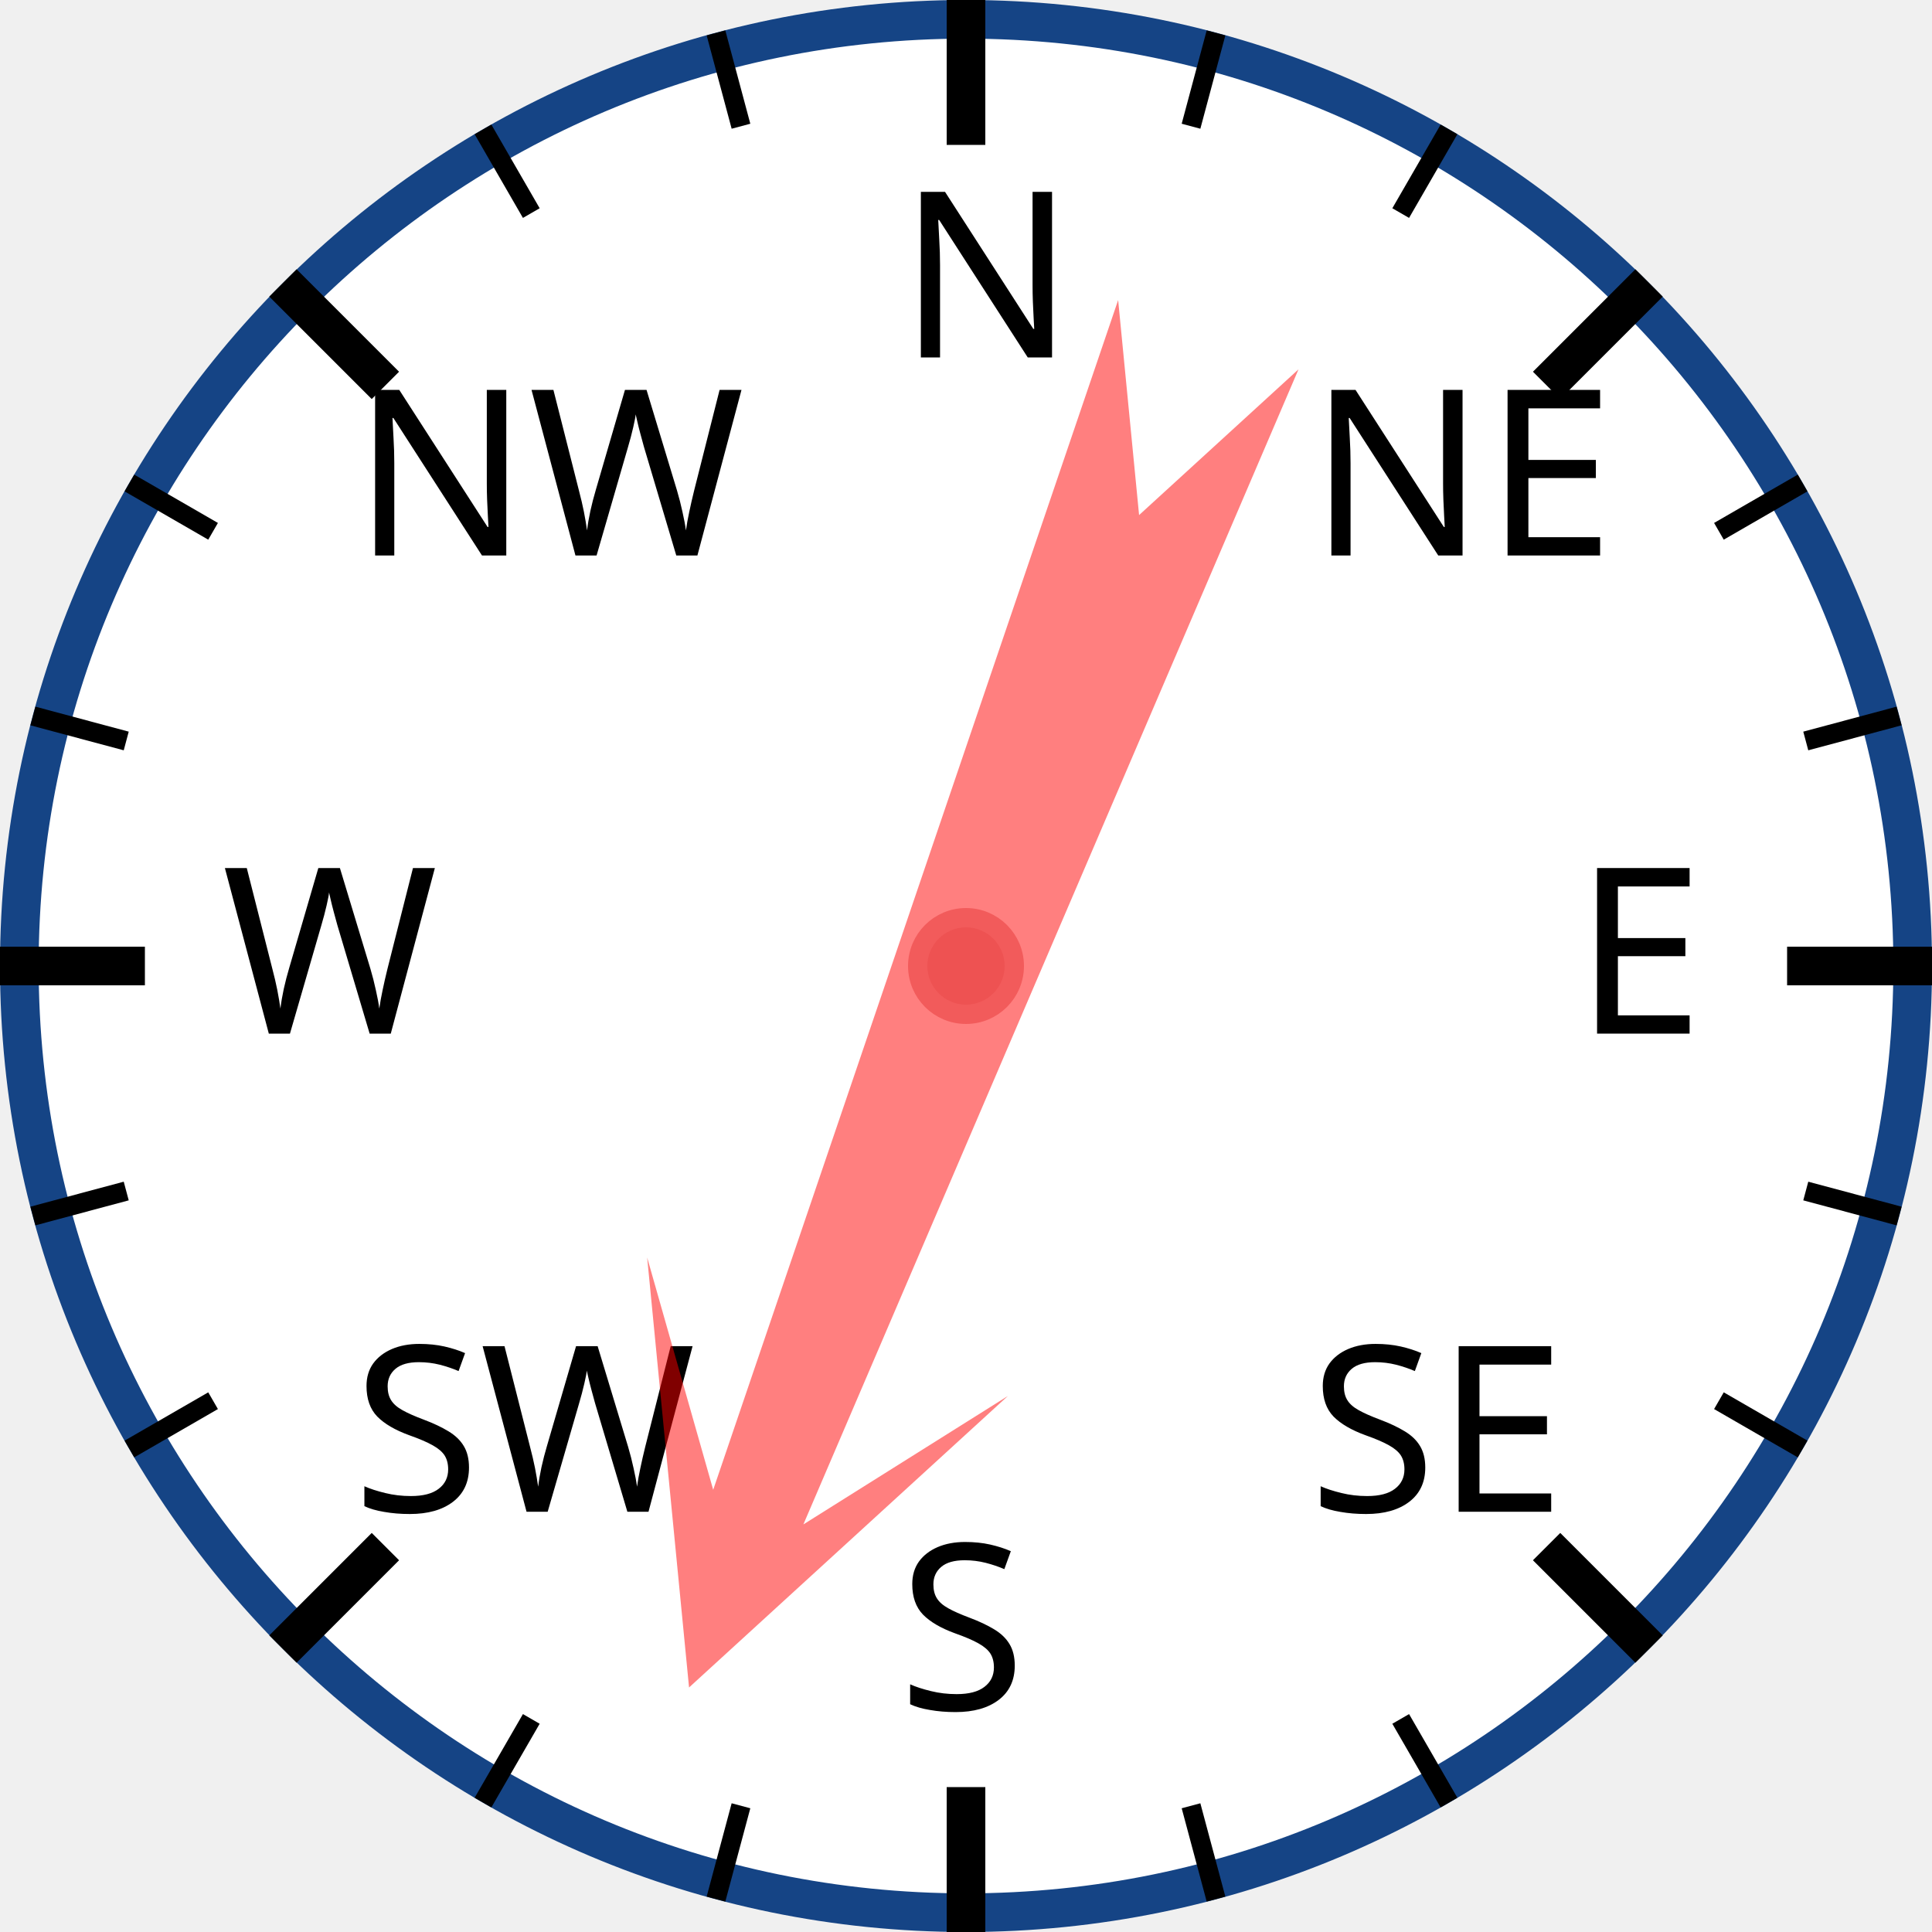
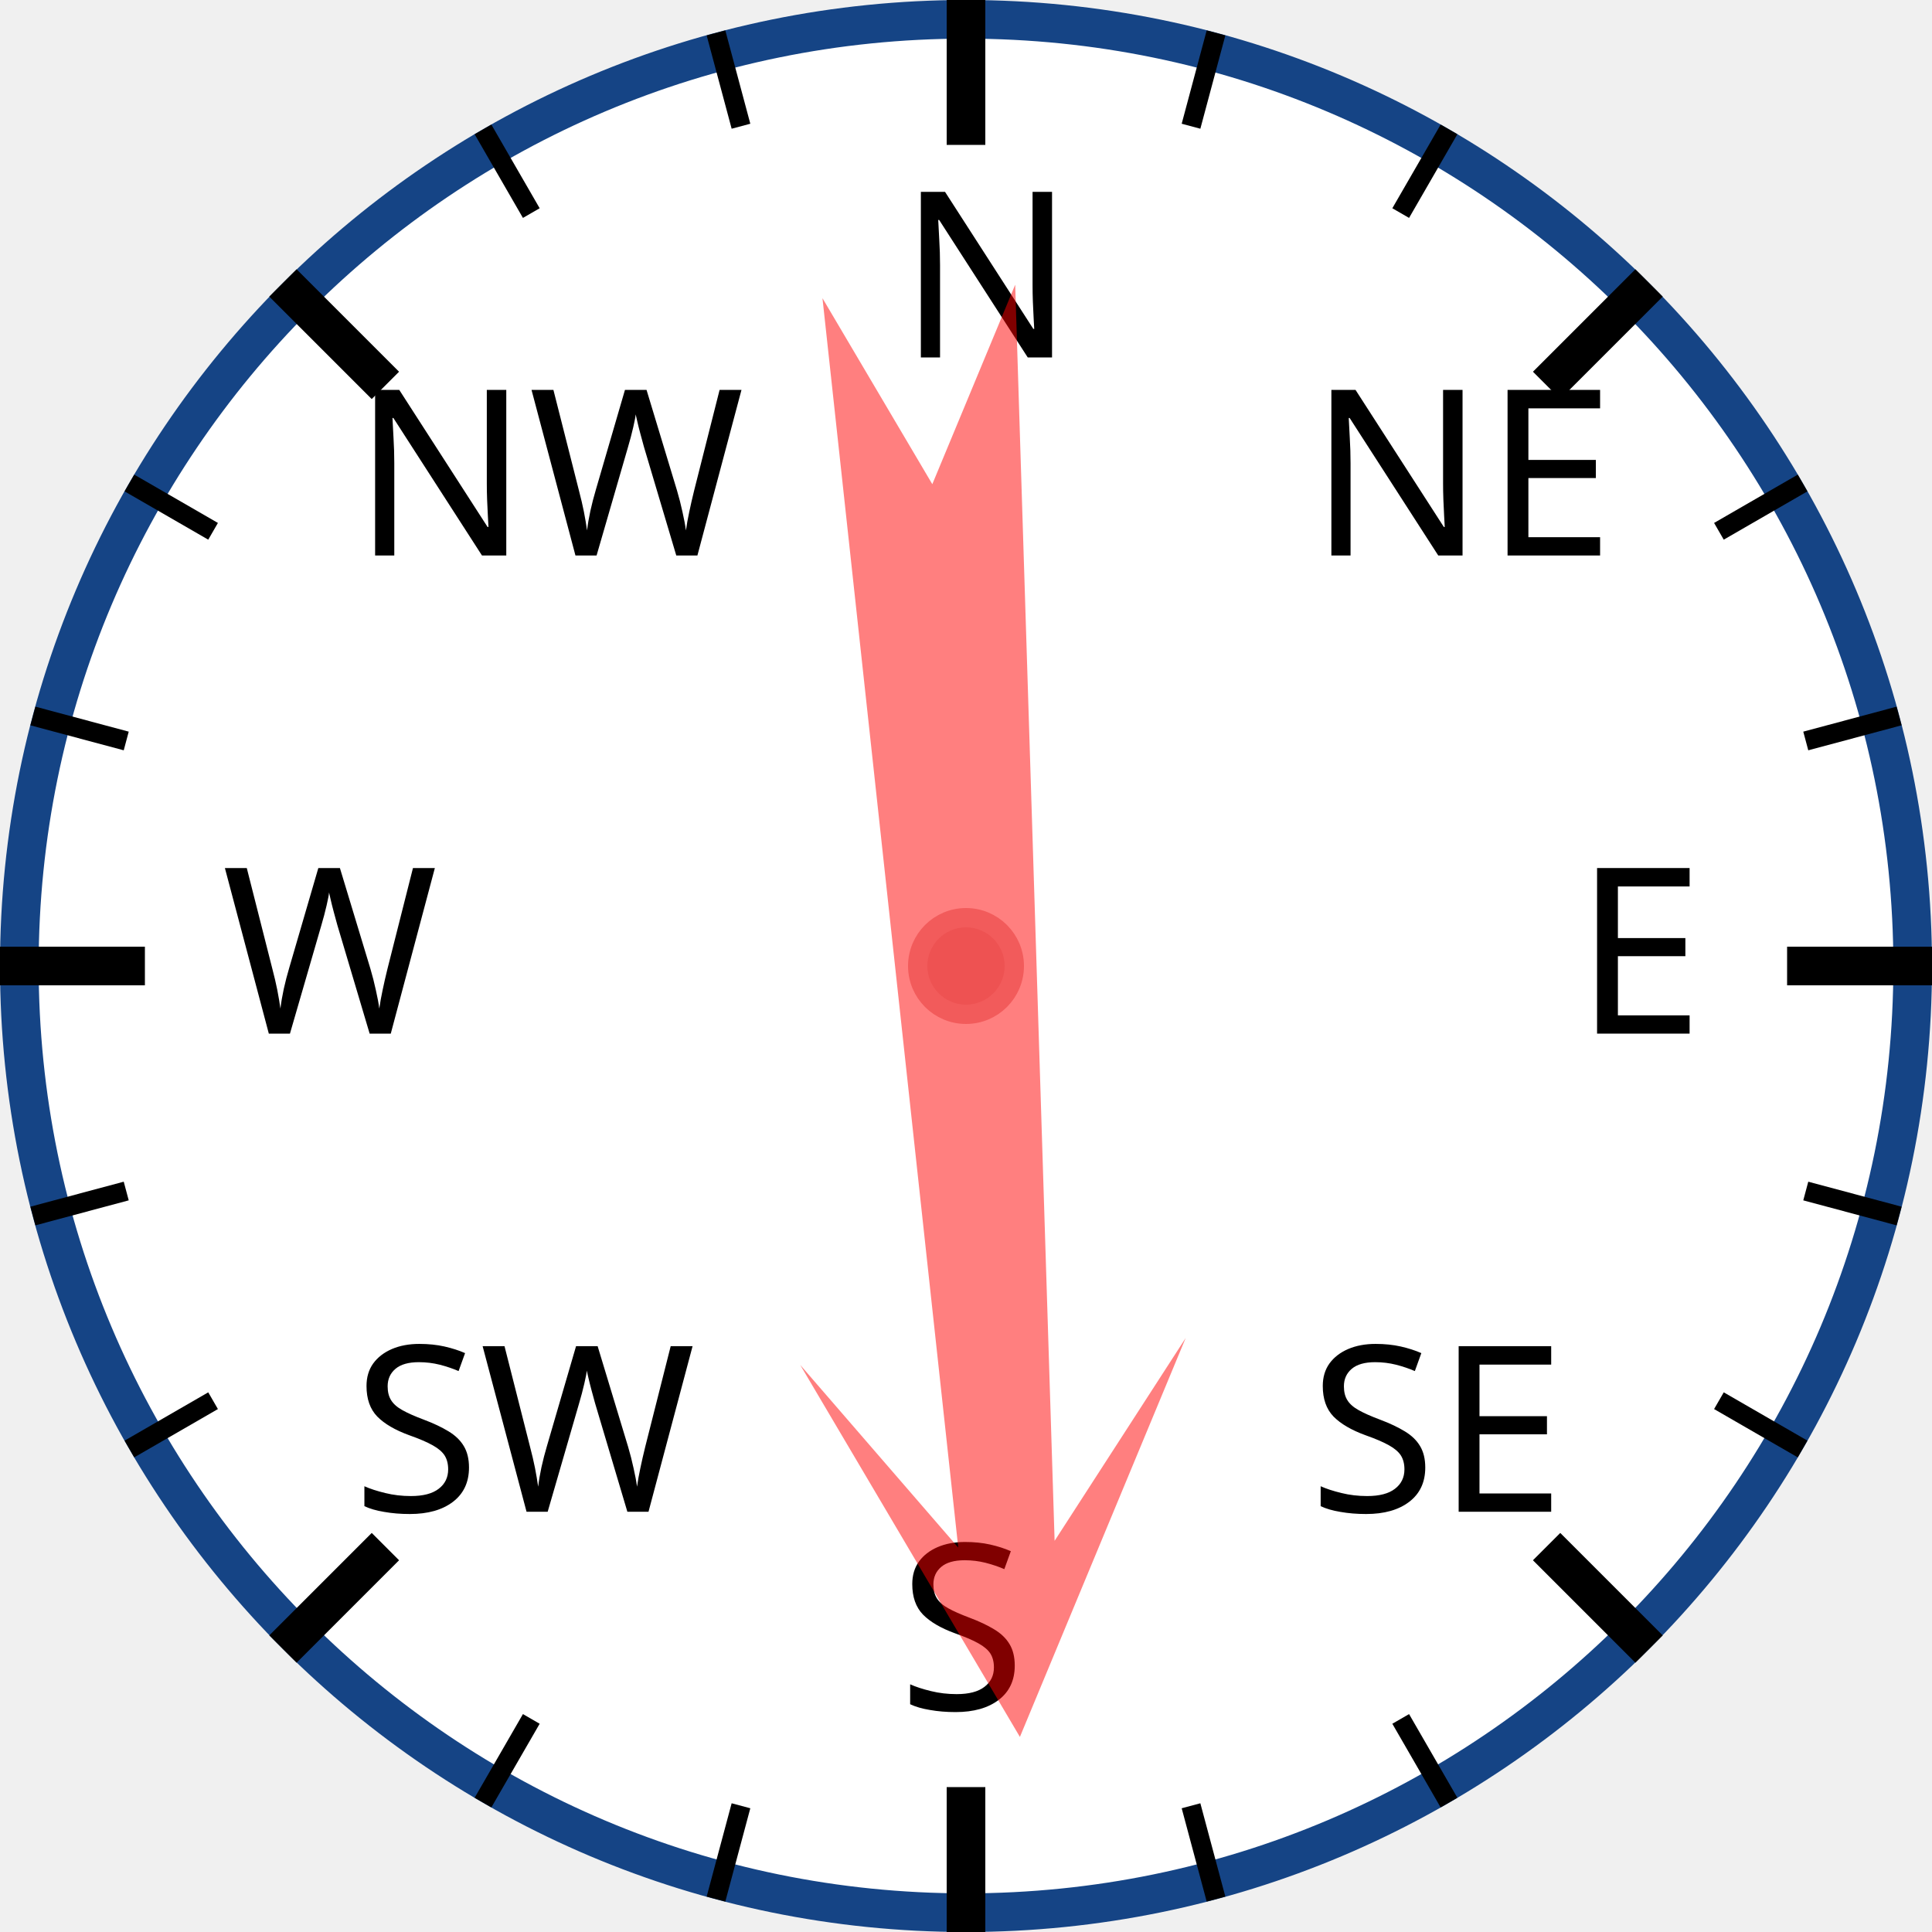
<svg xmlns="http://www.w3.org/2000/svg" width="120px" height="120px" viewBox="0 0 200 200">
  <circle cx="100" cy="100" r="98" style="fill: white; stroke: #154485; stroke-width: 4;" />
  <text x="93.0" y="37.0" style="font-family: sans-serif; font-size: 18pt;">N</text>
  <line x1="100.0" y1="0.0" x2="100.0" y2="15.0" style="stroke: black; stroke-width: 4;" />
  <line x1="74.118" y1="3.407" x2="76.706" y2="13.067" style="stroke: black; stroke-width: 2;" />
  <line x1="50" y1="13.397" x2="55" y2="22.058" style="stroke: black; stroke-width: 2;" />
  <text x="36.503" y="57.503" style="font-family: sans-serif; font-size: 18pt;">NW</text>
  <line x1="29.289" y1="29.289" x2="39.896" y2="39.896" style="stroke: black; stroke-width: 4;" />
  <line x1="13.397" y1="50" x2="22.058" y2="55" style="stroke: black; stroke-width: 2;" />
  <line x1="3.407" y1="74.118" x2="13.067" y2="76.706" style="stroke: black; stroke-width: 2;" />
  <text x="23.0" y="107.0" style="font-family: sans-serif; font-size: 18pt;">W</text>
  <line x1="0.0" y1="100.0" x2="15.0" y2="100.0" style="stroke: black; stroke-width: 4;" />
  <line x1="3.407" y1="125.882" x2="13.067" y2="123.294" style="stroke: black; stroke-width: 2;" />
  <line x1="13.397" y1="150" x2="22.058" y2="145" style="stroke: black; stroke-width: 2;" />
  <text x="36.503" y="156.497" style="font-family: sans-serif; font-size: 18pt;">SW</text>
  <line x1="29.289" y1="170.711" x2="39.896" y2="160.104" style="stroke: black; stroke-width: 4;" />
  <line x1="50" y1="186.603" x2="55" y2="177.942" style="stroke: black; stroke-width: 2;" />
  <line x1="74.118" y1="196.593" x2="76.706" y2="186.933" style="stroke: black; stroke-width: 2;" />
  <text x="93" y="177.0" style="font-family: sans-serif; font-size: 18pt;">S</text>
  <line x1="100" y1="200.0" x2="100" y2="185.0" style="stroke: black; stroke-width: 4;" />
  <line x1="125.882" y1="196.593" x2="123.294" y2="186.933" style="stroke: black; stroke-width: 2;" />
  <line x1="150.0" y1="186.603" x2="145.0" y2="177.942" style="stroke: black; stroke-width: 2;" />
  <text x="135.497" y="156.497" style="font-family: sans-serif; font-size: 18pt;">SE</text>
  <line x1="170.711" y1="170.711" x2="160.104" y2="160.104" style="stroke: black; stroke-width: 4;" />
  <line x1="186.603" y1="150" x2="177.942" y2="145" style="stroke: black; stroke-width: 2;" />
  <line x1="196.593" y1="125.882" x2="186.933" y2="123.294" style="stroke: black; stroke-width: 2;" />
  <text x="163.0" y="107" style="font-family: sans-serif; font-size: 18pt;">E</text>
  <line x1="200.0" y1="100" x2="185.0" y2="100" style="stroke: black; stroke-width: 4;" />
  <line x1="196.593" y1="74.118" x2="186.933" y2="76.706" style="stroke: black; stroke-width: 2;" />
  <line x1="186.603" y1="50" x2="177.942" y2="55" style="stroke: black; stroke-width: 2;" />
  <text x="135.497" y="57.503" style="font-family: sans-serif; font-size: 18pt;">NE</text>
  <line x1="170.711" y1="29.289" x2="160.104" y2="39.896" style="stroke: black; stroke-width: 4;" />
  <line x1="150" y1="13.397" x2="145" y2="22.058" style="stroke: black; stroke-width: 2;" />
  <line x1="125.882" y1="3.407" x2="123.294" y2="13.067" style="stroke: black; stroke-width: 2;" />
-   <polygon points="100 20 120 60 105 40 110 170 100 150 90 170 95 40 80 60" style="fill: red; fill-opacity: 0.5;" transform="rotate(201,100,100)" />
+   <polygon points="100 20 120 60 105 40 110 170 100 150 90 170 95 40 80 60" style="fill: red; fill-opacity: 0.5;" transform="rotate(176,100,100)" />
  <circle cx="100" cy="100" r="5" style="fill: #EE5252; stroke: #F25B5B; stroke-width: 2;" />
</svg>
